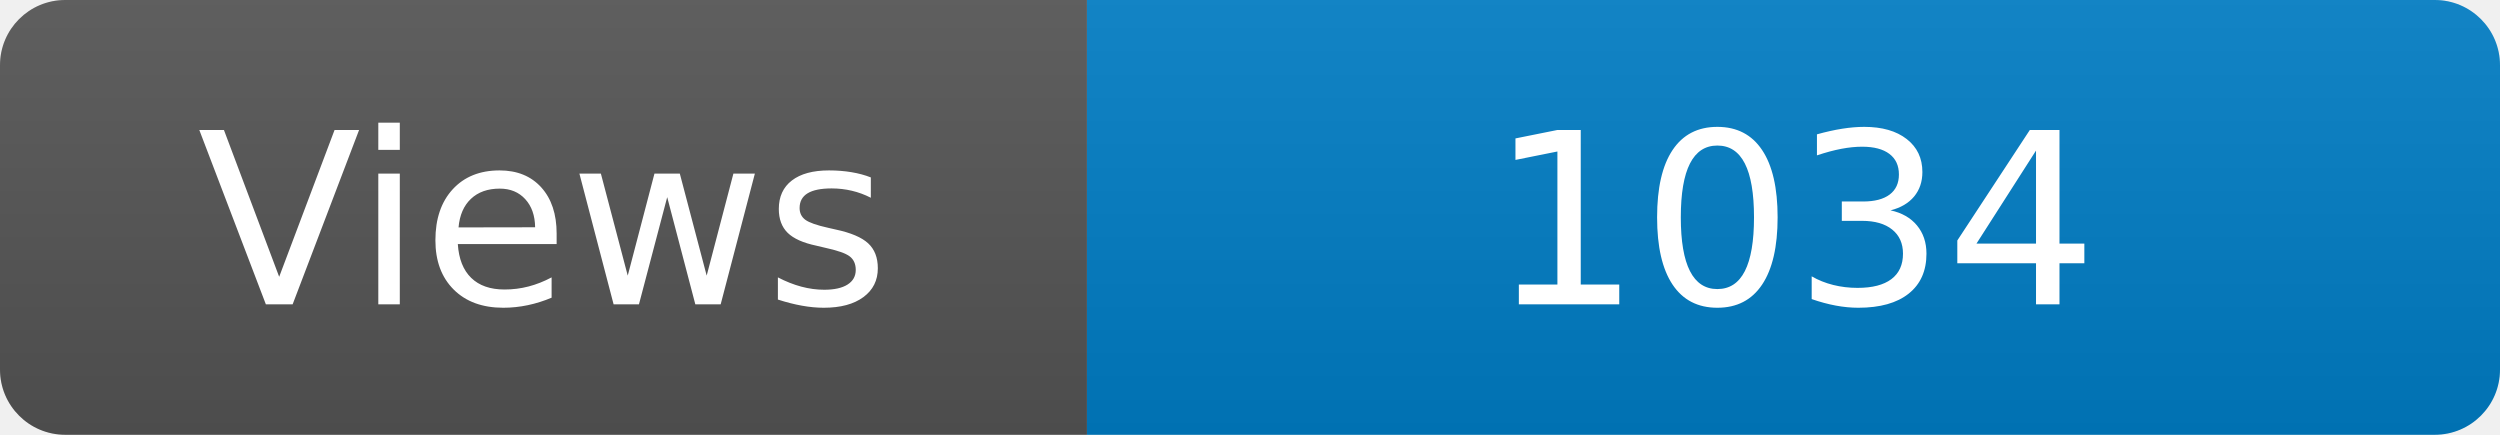
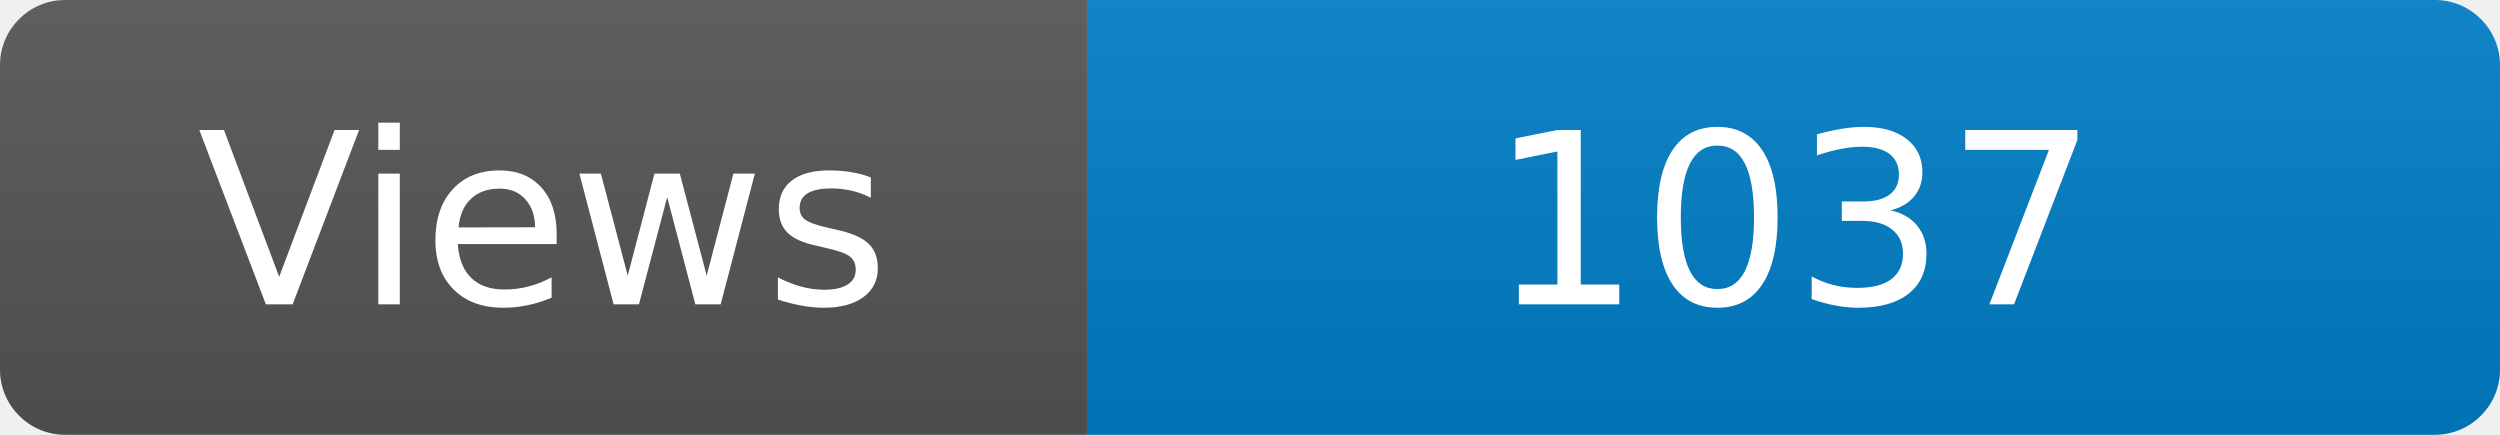
<svg xmlns="http://www.w3.org/2000/svg" width="115" height="20" role="img" aria-label="Maintained?: yes">
  <linearGradient id="s" x2="0" y2="100%">
    <stop offset="0" stop-color="#bbb" stop-opacity=".1" />
    <stop offset="1" stop-opacity=".1" />
  </linearGradient>
  <clipPath id="r">
    <rect width="115" height="20" rx="3" fill="#fff" />
  </clipPath>
  <g clip-path="url(#r)">
    <rect width="50" height="20" fill="#555" />
    <rect x="50" width="160" height="20" fill="#007ec6" />
    <rect width="115" height="20" fill="url(#s)" />
  </g>
  <g fill="#fff" text-anchor="middle" font-family="Verdana,Geneva,DejaVu Sans,sans-serif" font-size="110">
    <text x="250" y="140" transform="scale(.1)" fill="#fff">Views</text>
-     <text x="825" y="140" transform="scale(.1)" fill="#fff">1034</text>
+     <text x="825" y="140" transform="scale(.1)" fill="#fff">1037</text>
  </g>
</svg>
